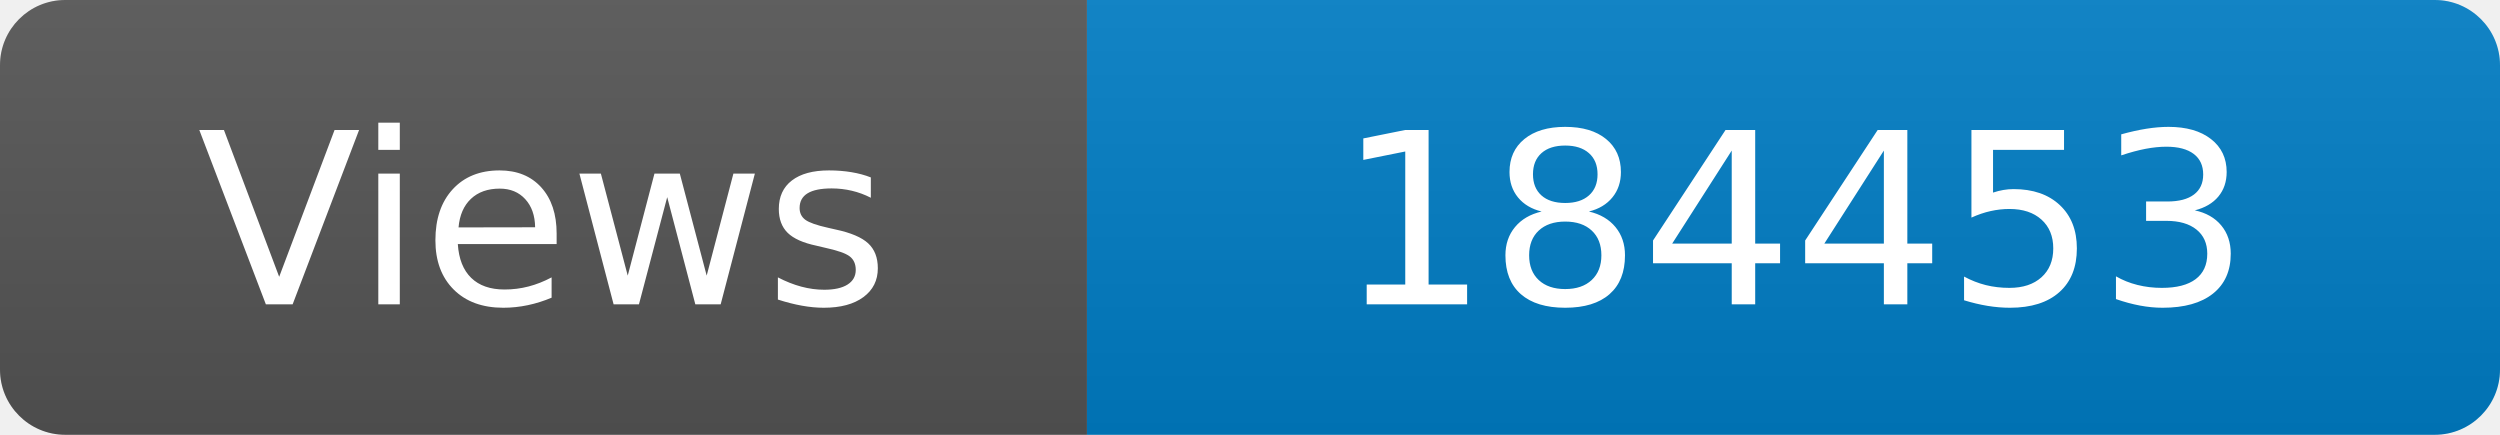
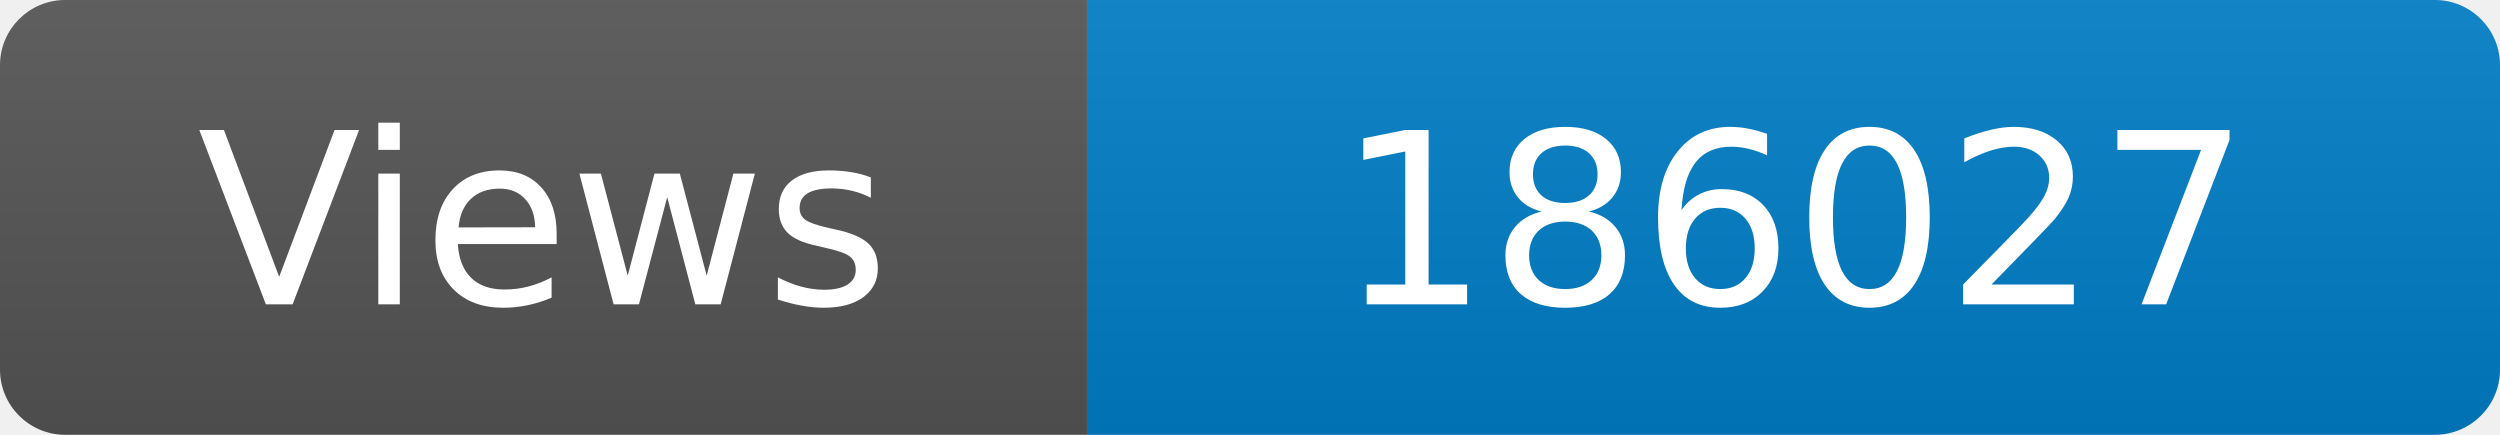
<svg xmlns="http://www.w3.org/2000/svg" width="115" height="20" role="img" aria-label="Maintained?: yes">
  <linearGradient id="s" x2="0" y2="100%">
    <stop offset="0" stop-color="#bbb" stop-opacity=".1" />
    <stop offset="1" stop-opacity=".1" />
  </linearGradient>
  <clipPath id="r">
    <rect width="115" height="20" rx="3" fill="#fff" />
  </clipPath>
  <g clip-path="url(#r)">
    <rect width="50" height="20" fill="#555" />
    <rect x="50" width="160" height="20" fill="#007ec6" />
    <rect width="115" height="20" fill="url(#s)" />
  </g>
  <g fill="#fff" text-anchor="middle" font-family="Verdana,Geneva,DejaVu Sans,sans-serif" font-size="110">
    <text x="250" y="140" transform="scale(.1)" fill="#fff">Views</text>
-     <text x="825" y="140" transform="scale(.1)" fill="#fff">184453</text>
+     <text x="825" y="140" transform="scale(.1)" fill="#fff">186027</text>
  </g>
</svg>
